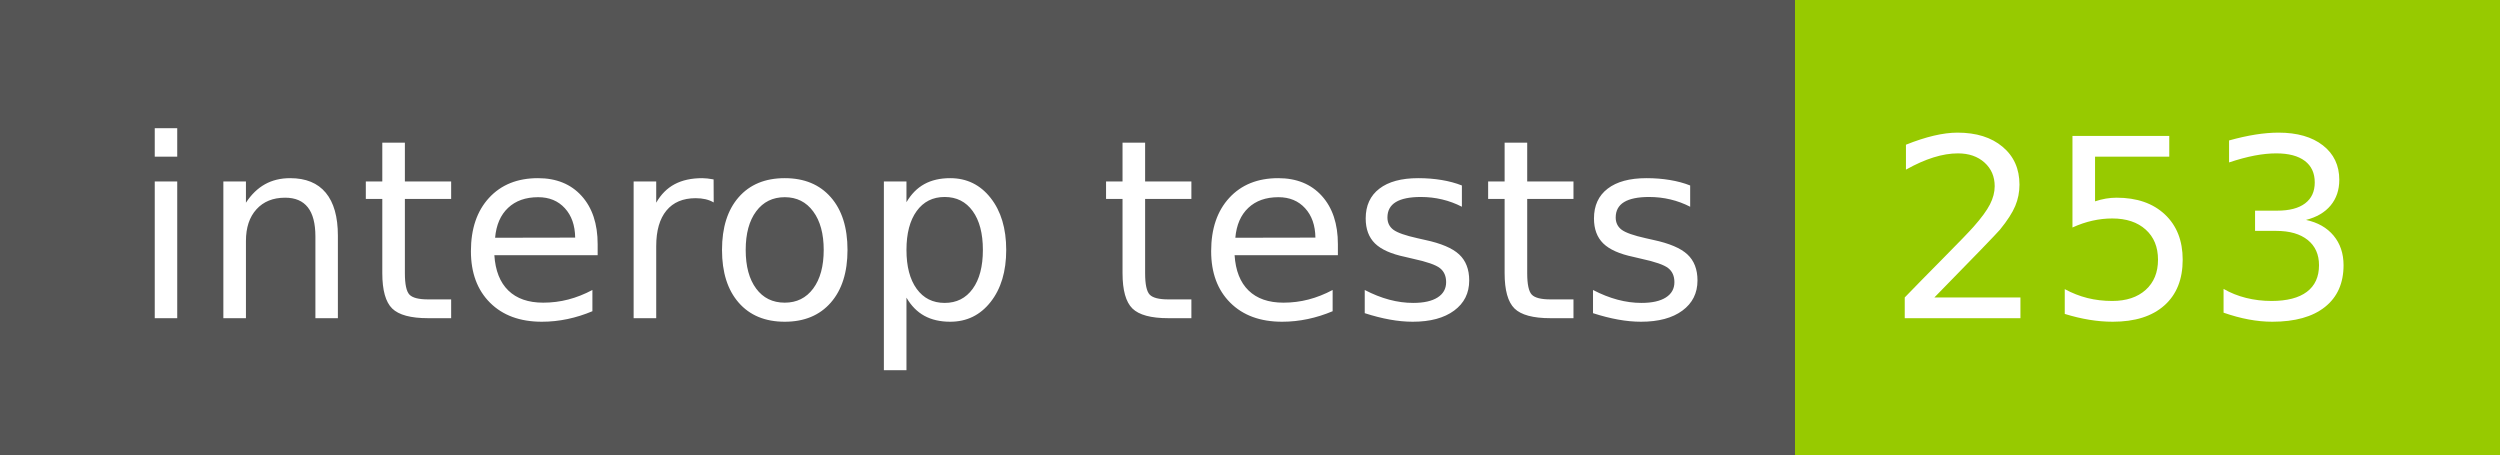
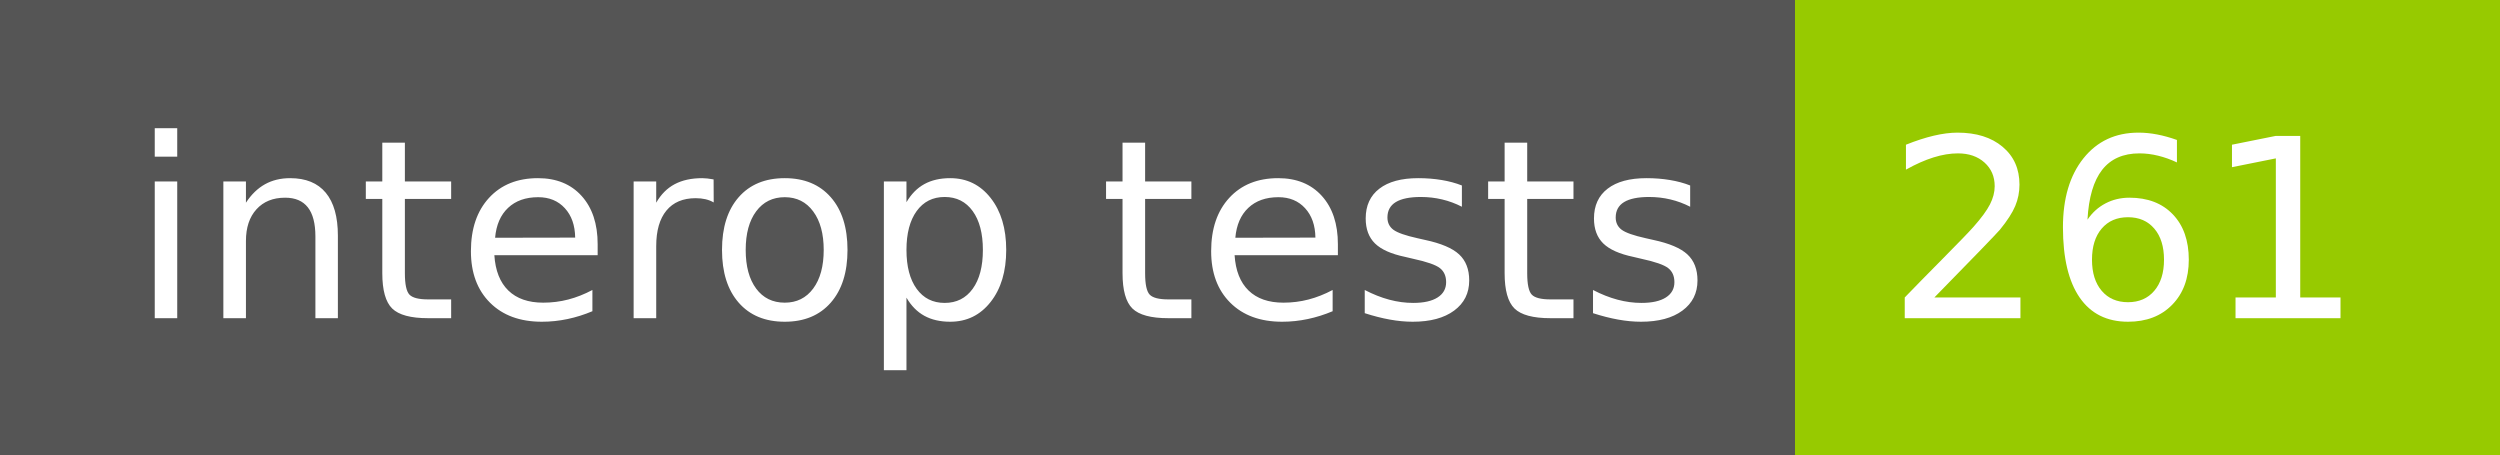
- <svg xmlns="http://www.w3.org/2000/svg" width="110" height="20" role="img" aria-label="interop tests: 253">
+ <svg xmlns="http://www.w3.org/2000/svg" width="110" height="20" role="img" aria-label="interop tests: 261">
  <g shape-rendering="crispEdges">
    <rect width="79" height="20" fill="#555" />
    <rect x="79" width="31" height="20" fill="#97ca00" />
  </g>
  <g fill="#fff" text-anchor="middle" font-family="Verdana,Geneva,DejaVu Sans,sans-serif" text-rendering="geometricPrecision" font-size="110">
    <text x="405" y="140" transform="scale(.1)" fill="#fff" textLength="690">interop tests</text>
-     <text x="935" y="140" transform="scale(.1)" fill="#fff" textLength="210">253</text>
+     <text x="935" y="140" transform="scale(.1)" fill="#fff" textLength="210">261</text>
  </g>
</svg>
